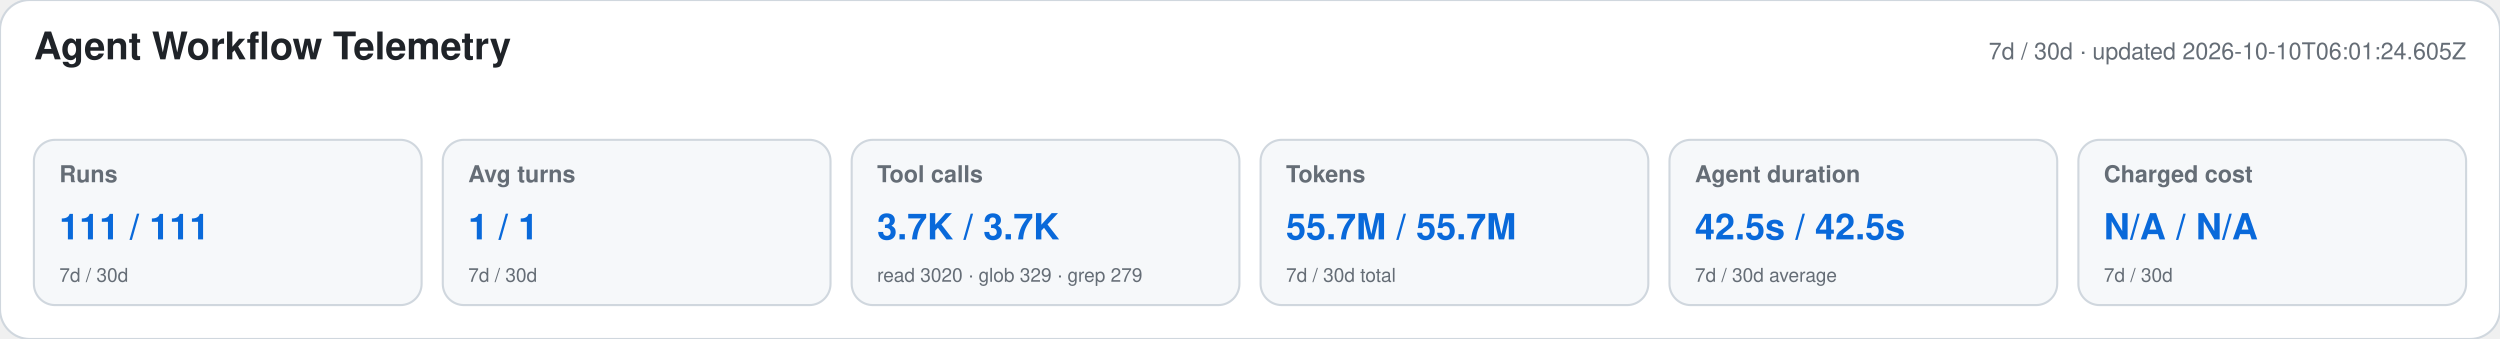
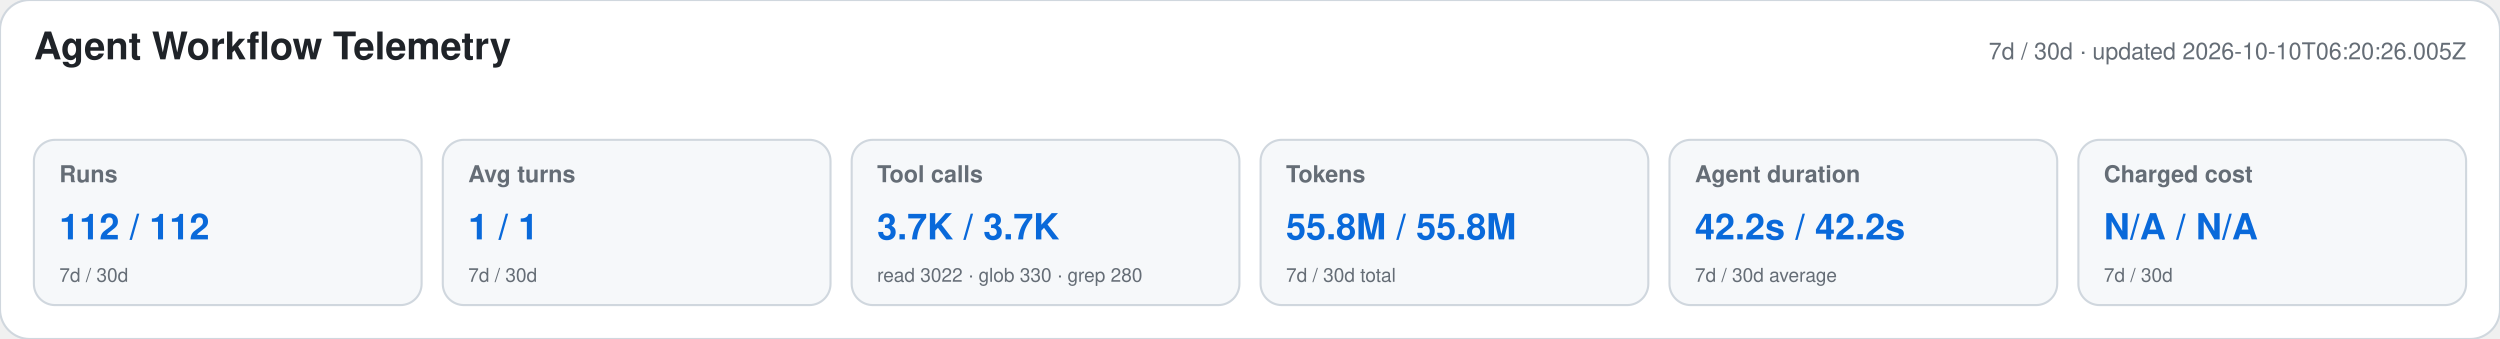
<svg xmlns="http://www.w3.org/2000/svg" width="1180" height="160" viewBox="0 0 1180 160" role="img" aria-labelledby="title desc">
  <style>text{font-family:-apple-system,BlinkMacSystemFont,"Segoe UI",Helvetica,Arial,sans-serif}.heading{font-size:18px;font-weight:650;fill:#1f2328}.meta,.label,.secondary{fill:#656d76}.meta,.label{font-size:11px}.label{font-weight:600}.primary{font-size:17px;font-weight:700;fill:#0969da}.secondary{font-size:9px}</style>
  <rect width="1180" height="160" rx="14" fill="#ffffff" stroke="#d0d7de" />
  <text x="16" y="28" class="heading">Agent Workflow Telemetry</text>
-   <text x="1164" y="28" text-anchor="end" class="meta">7d / 30d · updated 2026-10-10T06:01:24.605Z</text>
+   <text x="1164" y="28" text-anchor="end" class="meta">7d / 30d · updated 2026-10-10T06:20:26.005Z</text>
  <g>
    <rect x="16" y="66" width="183" height="78" rx="10" fill="#f6f8fa" stroke="#d0d7de" />
    <text x="28" y="86" class="label">Runs</text>
-     <text x="28" y="113" class="primary">111 / 111</text>
+     <text x="28" y="113" class="primary">112 / 112</text>
    <text x="28" y="133" class="secondary">7d / 30d</text>
  </g>
  <g>
    <rect x="209" y="66" width="183" height="78" rx="10" fill="#f6f8fa" stroke="#d0d7de" />
    <text x="221" y="86" class="label">Avg turns</text>
    <text x="221" y="113" class="primary">1 / 1</text>
    <text x="221" y="133" class="secondary">7d / 30d</text>
  </g>
  <g>
    <rect x="402" y="66" width="183" height="78" rx="10" fill="#f6f8fa" stroke="#d0d7de" />
    <text x="414" y="86" class="label">Tool calls</text>
    <text x="414" y="113" class="primary">3.7K / 3.7K</text>
-     <text x="414" y="133" class="secondary">read 3020 · glob 329 · grep 279</text>
+     <text x="414" y="133" class="secondary">read 3022 · glob 330 · grep 280</text>
  </g>
  <g>
    <rect x="595" y="66" width="183" height="78" rx="10" fill="#f6f8fa" stroke="#d0d7de" />
    <text x="607" y="86" class="label">Tokens</text>
-     <text x="607" y="113" class="primary">55.7M / 55.7M</text>
+     <text x="607" y="113" class="primary">55.8M / 55.8M</text>
    <text x="607" y="133" class="secondary">7d / 30d total</text>
  </g>
  <g>
    <rect x="788" y="66" width="183" height="78" rx="10" fill="#f6f8fa" stroke="#d0d7de" />
    <text x="800" y="86" class="label">Agent duration</text>
-     <text x="800" y="113" class="primary">42.5s / 42.5s</text>
+     <text x="800" y="113" class="primary">42.2s / 42.2s</text>
    <text x="800" y="133" class="secondary">7d / 30d average</text>
  </g>
  <g>
    <rect x="981" y="66" width="183" height="78" rx="10" fill="#f6f8fa" stroke="#d0d7de" />
    <text x="993" y="86" class="label">Charged cost</text>
    <text x="993" y="113" class="primary">N/A / N/A</text>
    <text x="993" y="133" class="secondary">7d / 30d</text>
  </g>
</svg>
